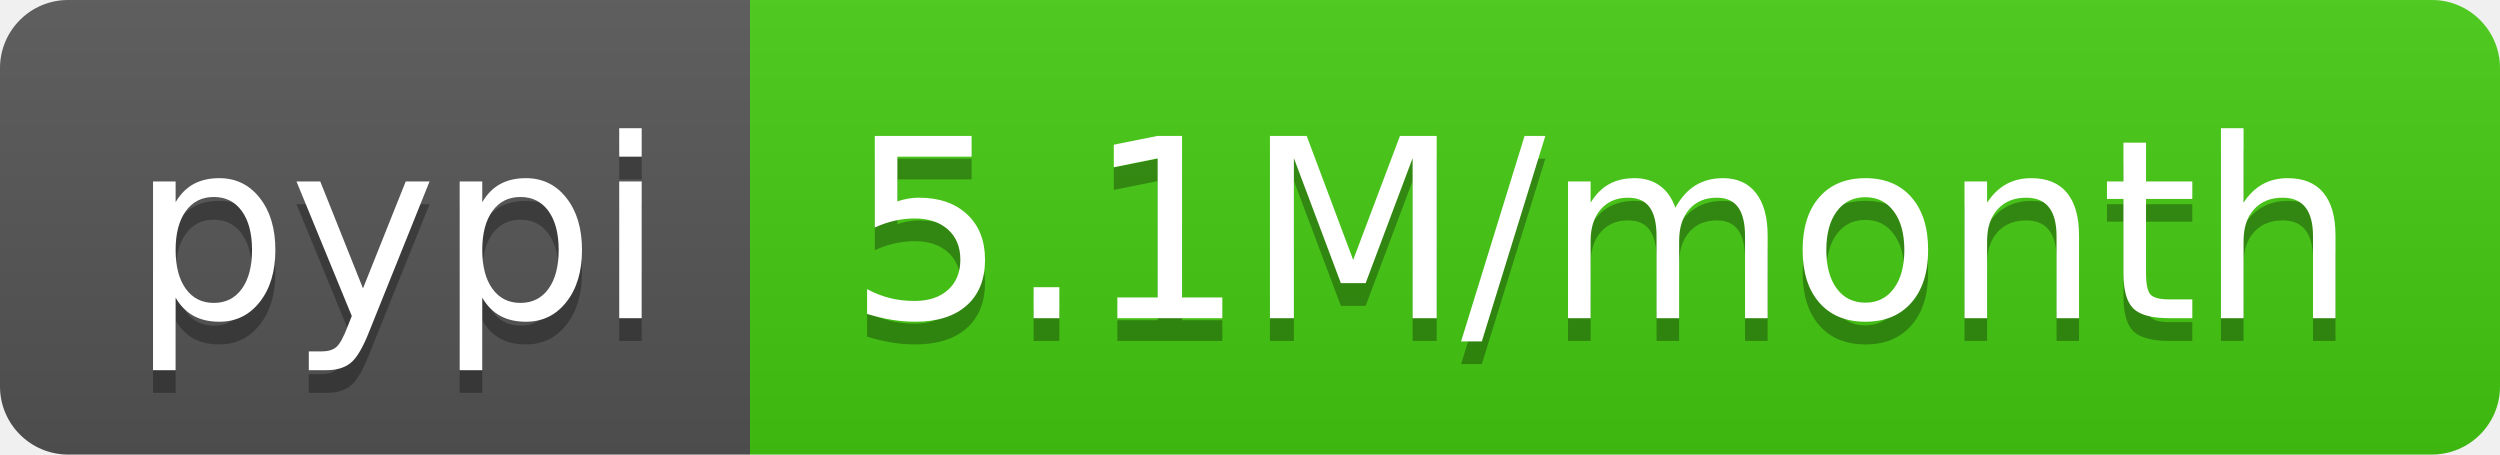
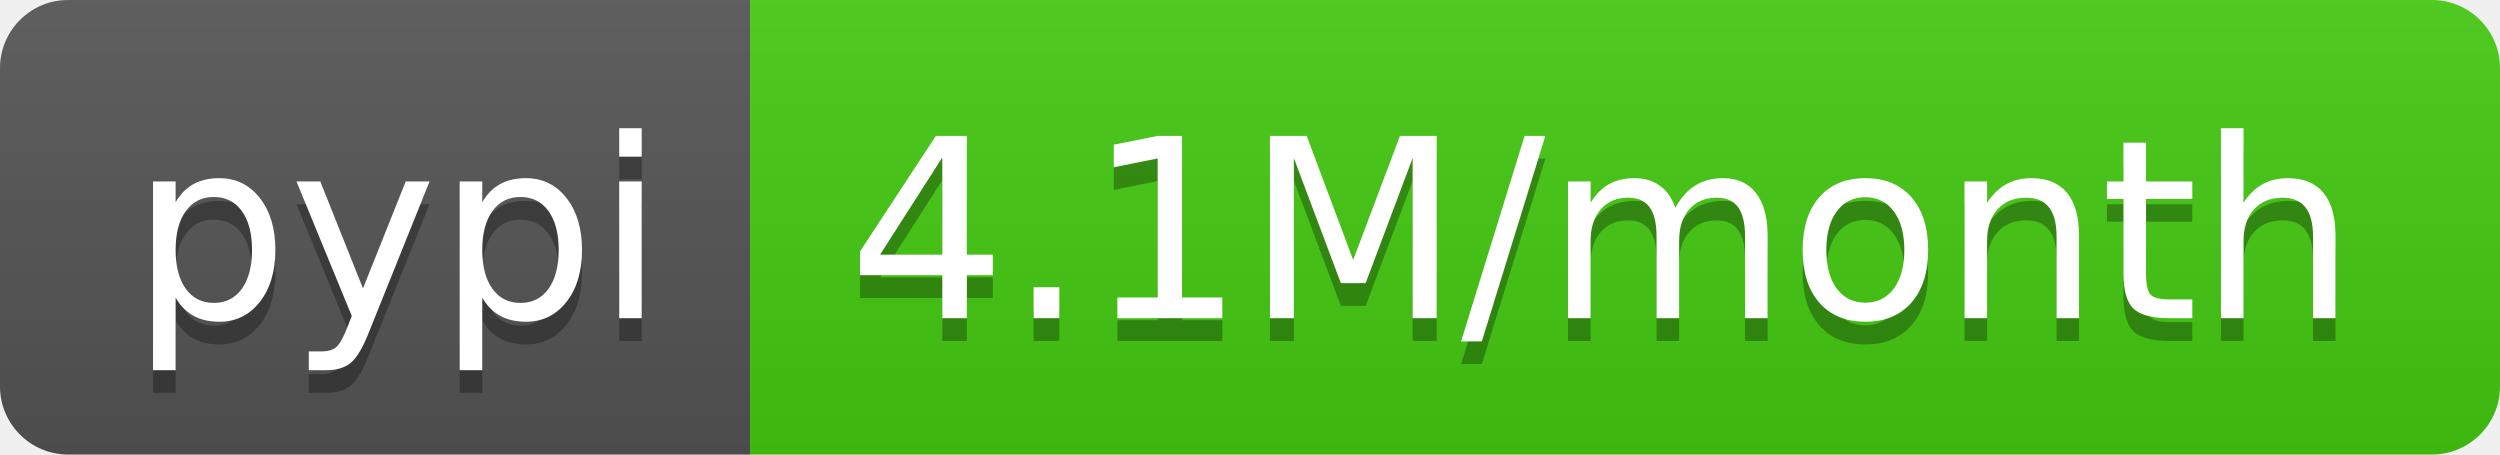
- <svg xmlns="http://www.w3.org/2000/svg" width="110" height="20" role="img" aria-label="pypi: 5.1M/month">
+ <svg xmlns="http://www.w3.org/2000/svg" width="110" height="20" role="img" aria-label="pypi: 4.1M/month">
  <linearGradient id="s" x2="0" y2="100%">
    <stop offset="0" stop-color="#bbb" stop-opacity=".1" />
    <stop offset="1" stop-opacity=".1" />
  </linearGradient>
  <clipPath id="r">
    <rect width="110" height="20" rx="3" fill="#fff" />
  </clipPath>
  <g clip-path="url(#r)">
    <rect width="33" height="20" fill="#555" />
    <rect x="33" width="77" height="20" fill="#4c1" />
    <rect width="110" height="20" fill="url(#s)" />
  </g>
  <g fill="#fff" text-anchor="middle" font-family="Verdana,Geneva,DejaVu Sans,sans-serif" text-rendering="geometricPrecision" font-size="110">
    <text aria-hidden="true" x="175" y="150" fill="#010101" fill-opacity=".3" transform="scale(.1)" textLength="230">pypi</text>
    <text x="175" y="140" transform="scale(.1)" fill="#fff" textLength="230">pypi</text>
-     <text aria-hidden="true" x="705" y="150" fill="#010101" fill-opacity=".3" transform="scale(.1)" textLength="670">5.1M/month</text>
-     <text x="705" y="140" transform="scale(.1)" fill="#fff" textLength="670">5.1M/month</text>
+     <text aria-hidden="true" x="705" y="150" fill="#010101" fill-opacity=".3" transform="scale(.1)" textLength="670">4.1M/month</text>
+     <text x="705" y="140" transform="scale(.1)" fill="#fff" textLength="670">4.1M/month</text>
  </g>
</svg>
